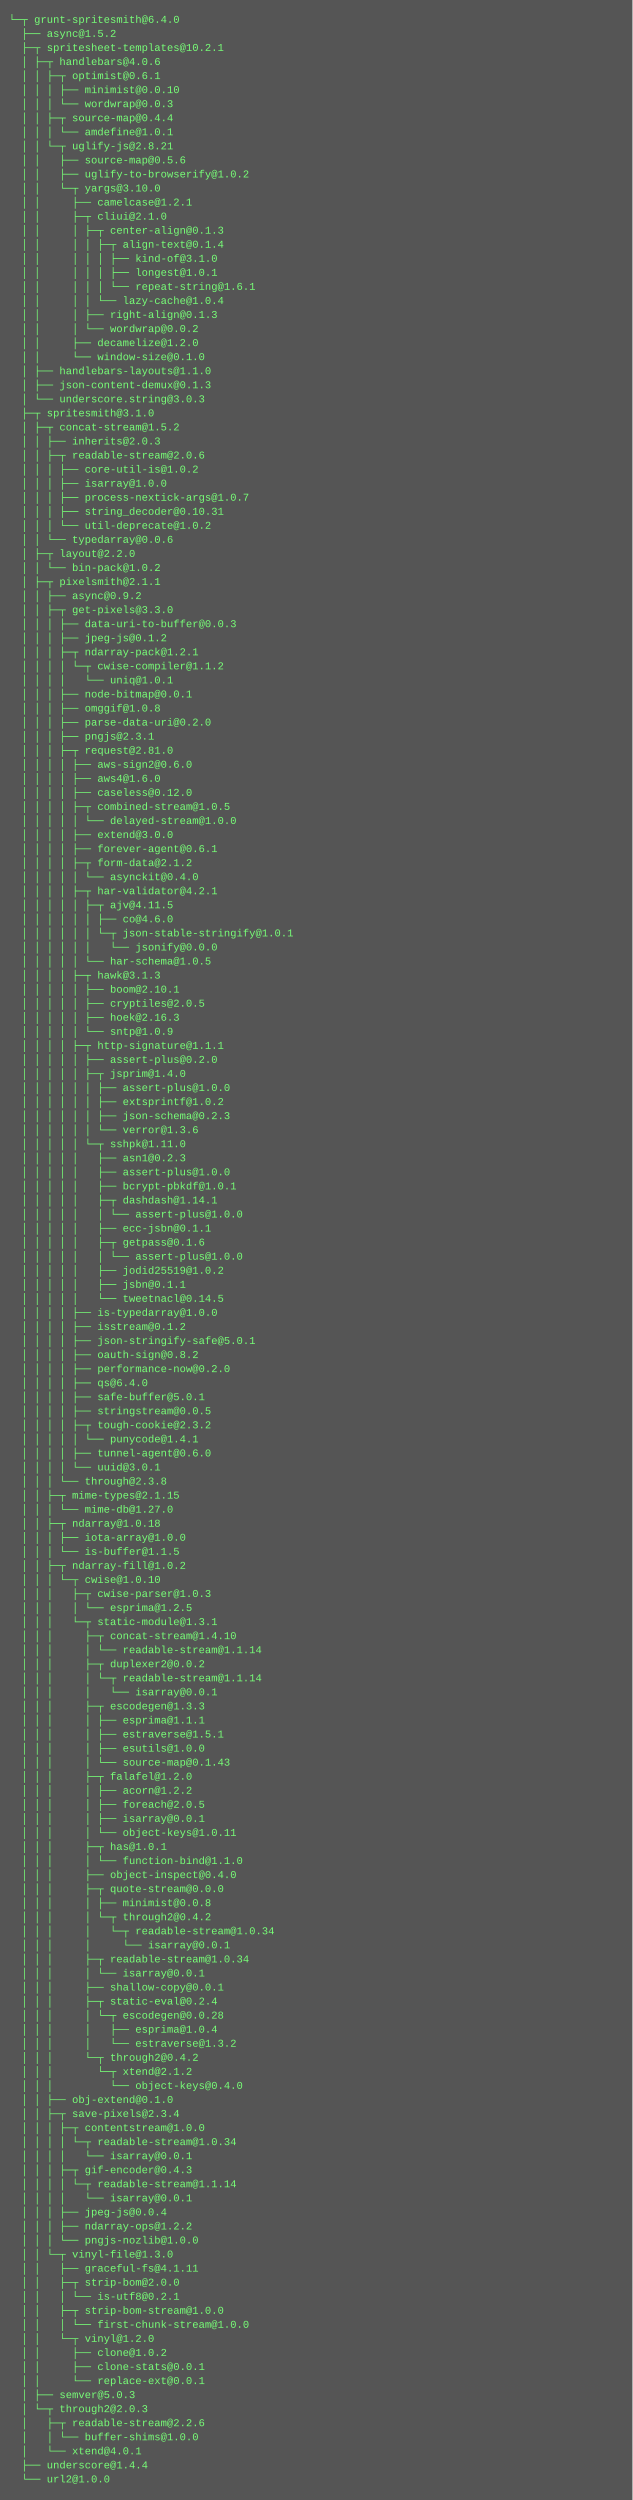
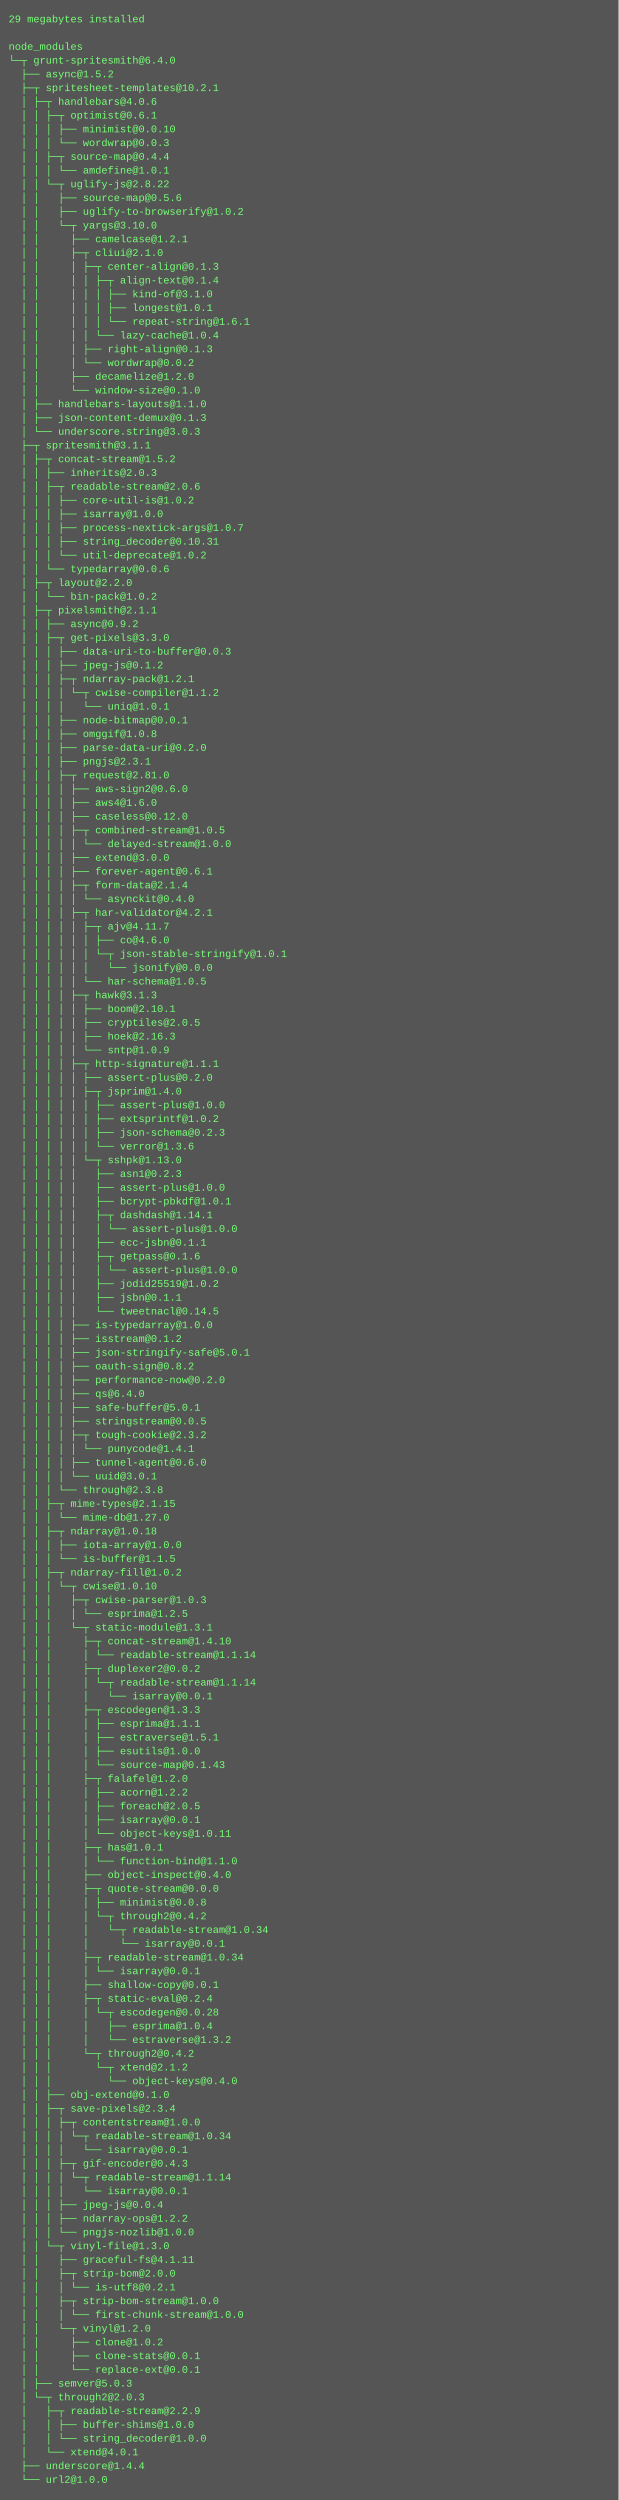
- <svg xmlns="http://www.w3.org/2000/svg" height="2846" width="720">
-   <rect height="2846" fill="#555" width="720" />
+ <svg xmlns="http://www.w3.org/2000/svg" height="2910" width="720">
+   <rect height="2910" fill="#555" width="720" />
  <text fill="#7f7" font-family="Courier New" font-size="12" xml:space="preserve">
-     <tspan x="10" y="26">└─┬ grunt-spritesmith@6.4.0 </tspan>
-     <tspan x="10" y="42">  ├── async@1.5.2 </tspan>
-     <tspan x="10" y="58">  ├─┬ spritesheet-templates@10.2.1 </tspan>
-     <tspan x="10" y="74">  │ ├─┬ handlebars@4.0.6 </tspan>
-     <tspan x="10" y="90">  │ │ ├─┬ optimist@0.6.1 </tspan>
-     <tspan x="10" y="106">  │ │ │ ├── minimist@0.0.10 </tspan>
-     <tspan x="10" y="122">  │ │ │ └── wordwrap@0.0.3 </tspan>
-     <tspan x="10" y="138">  │ │ ├─┬ source-map@0.4.4 </tspan>
-     <tspan x="10" y="154">  │ │ │ └── amdefine@1.0.1 </tspan>
-     <tspan x="10" y="170">  │ │ └─┬ uglify-js@2.8.21 </tspan>
-     <tspan x="10" y="186">  │ │   ├── source-map@0.5.6 </tspan>
-     <tspan x="10" y="202">  │ │   ├── uglify-to-browserify@1.0.2 </tspan>
-     <tspan x="10" y="218">  │ │   └─┬ yargs@3.10.0 </tspan>
-     <tspan x="10" y="234">  │ │     ├── camelcase@1.2.1 </tspan>
-     <tspan x="10" y="250">  │ │     ├─┬ cliui@2.1.0 </tspan>
-     <tspan x="10" y="266">  │ │     │ ├─┬ center-align@0.1.3 </tspan>
-     <tspan x="10" y="282">  │ │     │ │ ├─┬ align-text@0.1.4 </tspan>
-     <tspan x="10" y="298">  │ │     │ │ │ ├── kind-of@3.1.0 </tspan>
-     <tspan x="10" y="314">  │ │     │ │ │ ├── longest@1.0.1 </tspan>
-     <tspan x="10" y="330">  │ │     │ │ │ └── repeat-string@1.6.1 </tspan>
-     <tspan x="10" y="346">  │ │     │ │ └── lazy-cache@1.0.4 </tspan>
-     <tspan x="10" y="362">  │ │     │ ├── right-align@0.1.3 </tspan>
-     <tspan x="10" y="378">  │ │     │ └── wordwrap@0.0.2 </tspan>
-     <tspan x="10" y="394">  │ │     ├── decamelize@1.2.0 </tspan>
-     <tspan x="10" y="410">  │ │     └── window-size@0.1.0 </tspan>
-     <tspan x="10" y="426">  │ ├── handlebars-layouts@1.1.0 </tspan>
-     <tspan x="10" y="442">  │ ├── json-content-demux@0.1.3 </tspan>
-     <tspan x="10" y="458">  │ └── underscore.string@3.0.3 </tspan>
-     <tspan x="10" y="474">  ├─┬ spritesmith@3.1.0 </tspan>
-     <tspan x="10" y="490">  │ ├─┬ concat-stream@1.5.2 </tspan>
-     <tspan x="10" y="506">  │ │ ├── inherits@2.0.3 </tspan>
-     <tspan x="10" y="522">  │ │ ├─┬ readable-stream@2.0.6 </tspan>
-     <tspan x="10" y="538">  │ │ │ ├── core-util-is@1.0.2 </tspan>
-     <tspan x="10" y="554">  │ │ │ ├── isarray@1.0.0 </tspan>
-     <tspan x="10" y="570">  │ │ │ ├── process-nextick-args@1.0.7 </tspan>
-     <tspan x="10" y="586">  │ │ │ ├── string_decoder@0.10.31 </tspan>
-     <tspan x="10" y="602">  │ │ │ └── util-deprecate@1.0.2 </tspan>
-     <tspan x="10" y="618">  │ │ └── typedarray@0.0.6 </tspan>
-     <tspan x="10" y="634">  │ ├─┬ layout@2.2.0 </tspan>
-     <tspan x="10" y="650">  │ │ └── bin-pack@1.0.2 </tspan>
-     <tspan x="10" y="666">  │ ├─┬ pixelsmith@2.1.1 </tspan>
-     <tspan x="10" y="682">  │ │ ├── async@0.9.2 </tspan>
-     <tspan x="10" y="698">  │ │ ├─┬ get-pixels@3.3.0 </tspan>
-     <tspan x="10" y="714">  │ │ │ ├── data-uri-to-buffer@0.0.3 </tspan>
-     <tspan x="10" y="730">  │ │ │ ├── jpeg-js@0.1.2 </tspan>
-     <tspan x="10" y="746">  │ │ │ ├─┬ ndarray-pack@1.2.1 </tspan>
-     <tspan x="10" y="762">  │ │ │ │ └─┬ cwise-compiler@1.1.2 </tspan>
-     <tspan x="10" y="778">  │ │ │ │   └── uniq@1.0.1 </tspan>
-     <tspan x="10" y="794">  │ │ │ ├── node-bitmap@0.0.1 </tspan>
-     <tspan x="10" y="810">  │ │ │ ├── omggif@1.0.8 </tspan>
-     <tspan x="10" y="826">  │ │ │ ├── parse-data-uri@0.2.0 </tspan>
-     <tspan x="10" y="842">  │ │ │ ├── pngjs@2.3.1 </tspan>
-     <tspan x="10" y="858">  │ │ │ ├─┬ request@2.81.0 </tspan>
-     <tspan x="10" y="874">  │ │ │ │ ├── aws-sign2@0.6.0 </tspan>
-     <tspan x="10" y="890">  │ │ │ │ ├── aws4@1.6.0 </tspan>
-     <tspan x="10" y="906">  │ │ │ │ ├── caseless@0.12.0 </tspan>
-     <tspan x="10" y="922">  │ │ │ │ ├─┬ combined-stream@1.0.5 </tspan>
-     <tspan x="10" y="938">  │ │ │ │ │ └── delayed-stream@1.0.0 </tspan>
-     <tspan x="10" y="954">  │ │ │ │ ├── extend@3.0.0 </tspan>
-     <tspan x="10" y="970">  │ │ │ │ ├── forever-agent@0.6.1 </tspan>
-     <tspan x="10" y="986">  │ │ │ │ ├─┬ form-data@2.1.2 </tspan>
-     <tspan x="10" y="1002">  │ │ │ │ │ └── asynckit@0.4.0 </tspan>
-     <tspan x="10" y="1018">  │ │ │ │ ├─┬ har-validator@4.2.1 </tspan>
-     <tspan x="10" y="1034">  │ │ │ │ │ ├─┬ ajv@4.11.5 </tspan>
-     <tspan x="10" y="1050">  │ │ │ │ │ │ ├── co@4.6.0 </tspan>
-     <tspan x="10" y="1066">  │ │ │ │ │ │ └─┬ json-stable-stringify@1.0.1 </tspan>
-     <tspan x="10" y="1082">  │ │ │ │ │ │   └── jsonify@0.0.0 </tspan>
-     <tspan x="10" y="1098">  │ │ │ │ │ └── har-schema@1.0.5 </tspan>
-     <tspan x="10" y="1114">  │ │ │ │ ├─┬ hawk@3.1.3 </tspan>
-     <tspan x="10" y="1130">  │ │ │ │ │ ├── boom@2.10.1 </tspan>
-     <tspan x="10" y="1146">  │ │ │ │ │ ├── cryptiles@2.0.5 </tspan>
-     <tspan x="10" y="1162">  │ │ │ │ │ ├── hoek@2.16.3 </tspan>
-     <tspan x="10" y="1178">  │ │ │ │ │ └── sntp@1.0.9 </tspan>
-     <tspan x="10" y="1194">  │ │ │ │ ├─┬ http-signature@1.1.1 </tspan>
-     <tspan x="10" y="1210">  │ │ │ │ │ ├── assert-plus@0.2.0 </tspan>
-     <tspan x="10" y="1226">  │ │ │ │ │ ├─┬ jsprim@1.4.0 </tspan>
-     <tspan x="10" y="1242">  │ │ │ │ │ │ ├── assert-plus@1.0.0 </tspan>
-     <tspan x="10" y="1258">  │ │ │ │ │ │ ├── extsprintf@1.0.2 </tspan>
-     <tspan x="10" y="1274">  │ │ │ │ │ │ ├── json-schema@0.2.3 </tspan>
-     <tspan x="10" y="1290">  │ │ │ │ │ │ └── verror@1.3.6 </tspan>
-     <tspan x="10" y="1306">  │ │ │ │ │ └─┬ sshpk@1.11.0 </tspan>
-     <tspan x="10" y="1322">  │ │ │ │ │   ├── asn1@0.2.3 </tspan>
-     <tspan x="10" y="1338">  │ │ │ │ │   ├── assert-plus@1.0.0 </tspan>
-     <tspan x="10" y="1354">  │ │ │ │ │   ├── bcrypt-pbkdf@1.0.1 </tspan>
-     <tspan x="10" y="1370">  │ │ │ │ │   ├─┬ dashdash@1.14.1 </tspan>
-     <tspan x="10" y="1386">  │ │ │ │ │   │ └── assert-plus@1.0.0 </tspan>
-     <tspan x="10" y="1402">  │ │ │ │ │   ├── ecc-jsbn@0.1.1 </tspan>
-     <tspan x="10" y="1418">  │ │ │ │ │   ├─┬ getpass@0.1.6 </tspan>
+     <tspan x="10" y="26">29 megabytes installed</tspan>
+     <tspan x="10" y="42" />
+     <tspan x="10" y="58">node_modules</tspan>
+     <tspan x="10" y="74">└─┬ grunt-spritesmith@6.4.0 </tspan>
+     <tspan x="10" y="90">  ├── async@1.5.2 </tspan>
+     <tspan x="10" y="106">  ├─┬ spritesheet-templates@10.2.1 </tspan>
+     <tspan x="10" y="122">  │ ├─┬ handlebars@4.0.6 </tspan>
+     <tspan x="10" y="138">  │ │ ├─┬ optimist@0.6.1 </tspan>
+     <tspan x="10" y="154">  │ │ │ ├── minimist@0.0.10 </tspan>
+     <tspan x="10" y="170">  │ │ │ └── wordwrap@0.0.3 </tspan>
+     <tspan x="10" y="186">  │ │ ├─┬ source-map@0.4.4 </tspan>
+     <tspan x="10" y="202">  │ │ │ └── amdefine@1.0.1 </tspan>
+     <tspan x="10" y="218">  │ │ └─┬ uglify-js@2.8.22 </tspan>
+     <tspan x="10" y="234">  │ │   ├── source-map@0.5.6 </tspan>
+     <tspan x="10" y="250">  │ │   ├── uglify-to-browserify@1.0.2 </tspan>
+     <tspan x="10" y="266">  │ │   └─┬ yargs@3.10.0 </tspan>
+     <tspan x="10" y="282">  │ │     ├── camelcase@1.2.1 </tspan>
+     <tspan x="10" y="298">  │ │     ├─┬ cliui@2.1.0 </tspan>
+     <tspan x="10" y="314">  │ │     │ ├─┬ center-align@0.1.3 </tspan>
+     <tspan x="10" y="330">  │ │     │ │ ├─┬ align-text@0.1.4 </tspan>
+     <tspan x="10" y="346">  │ │     │ │ │ ├── kind-of@3.1.0 </tspan>
+     <tspan x="10" y="362">  │ │     │ │ │ ├── longest@1.0.1 </tspan>
+     <tspan x="10" y="378">  │ │     │ │ │ └── repeat-string@1.6.1 </tspan>
+     <tspan x="10" y="394">  │ │     │ │ └── lazy-cache@1.0.4 </tspan>
+     <tspan x="10" y="410">  │ │     │ ├── right-align@0.1.3 </tspan>
+     <tspan x="10" y="426">  │ │     │ └── wordwrap@0.0.2 </tspan>
+     <tspan x="10" y="442">  │ │     ├── decamelize@1.2.0 </tspan>
+     <tspan x="10" y="458">  │ │     └── window-size@0.1.0 </tspan>
+     <tspan x="10" y="474">  │ ├── handlebars-layouts@1.1.0 </tspan>
+     <tspan x="10" y="490">  │ ├── json-content-demux@0.1.3 </tspan>
+     <tspan x="10" y="506">  │ └── underscore.string@3.0.3 </tspan>
+     <tspan x="10" y="522">  ├─┬ spritesmith@3.1.1 </tspan>
+     <tspan x="10" y="538">  │ ├─┬ concat-stream@1.5.2 </tspan>
+     <tspan x="10" y="554">  │ │ ├── inherits@2.0.3 </tspan>
+     <tspan x="10" y="570">  │ │ ├─┬ readable-stream@2.0.6 </tspan>
+     <tspan x="10" y="586">  │ │ │ ├── core-util-is@1.0.2 </tspan>
+     <tspan x="10" y="602">  │ │ │ ├── isarray@1.0.0 </tspan>
+     <tspan x="10" y="618">  │ │ │ ├── process-nextick-args@1.0.7 </tspan>
+     <tspan x="10" y="634">  │ │ │ ├── string_decoder@0.10.31 </tspan>
+     <tspan x="10" y="650">  │ │ │ └── util-deprecate@1.0.2 </tspan>
+     <tspan x="10" y="666">  │ │ └── typedarray@0.0.6 </tspan>
+     <tspan x="10" y="682">  │ ├─┬ layout@2.2.0 </tspan>
+     <tspan x="10" y="698">  │ │ └── bin-pack@1.0.2 </tspan>
+     <tspan x="10" y="714">  │ ├─┬ pixelsmith@2.1.1 </tspan>
+     <tspan x="10" y="730">  │ │ ├── async@0.9.2 </tspan>
+     <tspan x="10" y="746">  │ │ ├─┬ get-pixels@3.3.0 </tspan>
+     <tspan x="10" y="762">  │ │ │ ├── data-uri-to-buffer@0.0.3 </tspan>
+     <tspan x="10" y="778">  │ │ │ ├── jpeg-js@0.1.2 </tspan>
+     <tspan x="10" y="794">  │ │ │ ├─┬ ndarray-pack@1.2.1 </tspan>
+     <tspan x="10" y="810">  │ │ │ │ └─┬ cwise-compiler@1.1.2 </tspan>
+     <tspan x="10" y="826">  │ │ │ │   └── uniq@1.0.1 </tspan>
+     <tspan x="10" y="842">  │ │ │ ├── node-bitmap@0.0.1 </tspan>
+     <tspan x="10" y="858">  │ │ │ ├── omggif@1.0.8 </tspan>
+     <tspan x="10" y="874">  │ │ │ ├── parse-data-uri@0.2.0 </tspan>
+     <tspan x="10" y="890">  │ │ │ ├── pngjs@2.3.1 </tspan>
+     <tspan x="10" y="906">  │ │ │ ├─┬ request@2.81.0 </tspan>
+     <tspan x="10" y="922">  │ │ │ │ ├── aws-sign2@0.6.0 </tspan>
+     <tspan x="10" y="938">  │ │ │ │ ├── aws4@1.6.0 </tspan>
+     <tspan x="10" y="954">  │ │ │ │ ├── caseless@0.12.0 </tspan>
+     <tspan x="10" y="970">  │ │ │ │ ├─┬ combined-stream@1.0.5 </tspan>
+     <tspan x="10" y="986">  │ │ │ │ │ └── delayed-stream@1.0.0 </tspan>
+     <tspan x="10" y="1002">  │ │ │ │ ├── extend@3.0.0 </tspan>
+     <tspan x="10" y="1018">  │ │ │ │ ├── forever-agent@0.6.1 </tspan>
+     <tspan x="10" y="1034">  │ │ │ │ ├─┬ form-data@2.1.4 </tspan>
+     <tspan x="10" y="1050">  │ │ │ │ │ └── asynckit@0.4.0 </tspan>
+     <tspan x="10" y="1066">  │ │ │ │ ├─┬ har-validator@4.2.1 </tspan>
+     <tspan x="10" y="1082">  │ │ │ │ │ ├─┬ ajv@4.11.7 </tspan>
+     <tspan x="10" y="1098">  │ │ │ │ │ │ ├── co@4.6.0 </tspan>
+     <tspan x="10" y="1114">  │ │ │ │ │ │ └─┬ json-stable-stringify@1.0.1 </tspan>
+     <tspan x="10" y="1130">  │ │ │ │ │ │   └── jsonify@0.0.0 </tspan>
+     <tspan x="10" y="1146">  │ │ │ │ │ └── har-schema@1.0.5 </tspan>
+     <tspan x="10" y="1162">  │ │ │ │ ├─┬ hawk@3.1.3 </tspan>
+     <tspan x="10" y="1178">  │ │ │ │ │ ├── boom@2.10.1 </tspan>
+     <tspan x="10" y="1194">  │ │ │ │ │ ├── cryptiles@2.0.5 </tspan>
+     <tspan x="10" y="1210">  │ │ │ │ │ ├── hoek@2.16.3 </tspan>
+     <tspan x="10" y="1226">  │ │ │ │ │ └── sntp@1.0.9 </tspan>
+     <tspan x="10" y="1242">  │ │ │ │ ├─┬ http-signature@1.1.1 </tspan>
+     <tspan x="10" y="1258">  │ │ │ │ │ ├── assert-plus@0.2.0 </tspan>
+     <tspan x="10" y="1274">  │ │ │ │ │ ├─┬ jsprim@1.4.0 </tspan>
+     <tspan x="10" y="1290">  │ │ │ │ │ │ ├── assert-plus@1.0.0 </tspan>
+     <tspan x="10" y="1306">  │ │ │ │ │ │ ├── extsprintf@1.0.2 </tspan>
+     <tspan x="10" y="1322">  │ │ │ │ │ │ ├── json-schema@0.2.3 </tspan>
+     <tspan x="10" y="1338">  │ │ │ │ │ │ └── verror@1.3.6 </tspan>
+     <tspan x="10" y="1354">  │ │ │ │ │ └─┬ sshpk@1.13.0 </tspan>
+     <tspan x="10" y="1370">  │ │ │ │ │   ├── asn1@0.2.3 </tspan>
+     <tspan x="10" y="1386">  │ │ │ │ │   ├── assert-plus@1.0.0 </tspan>
+     <tspan x="10" y="1402">  │ │ │ │ │   ├── bcrypt-pbkdf@1.0.1 </tspan>
+     <tspan x="10" y="1418">  │ │ │ │ │   ├─┬ dashdash@1.14.1 </tspan>
    <tspan x="10" y="1434">  │ │ │ │ │   │ └── assert-plus@1.0.0 </tspan>
-     <tspan x="10" y="1450">  │ │ │ │ │   ├── jodid25519@1.0.2 </tspan>
-     <tspan x="10" y="1466">  │ │ │ │ │   ├── jsbn@0.1.1 </tspan>
-     <tspan x="10" y="1482">  │ │ │ │ │   └── tweetnacl@0.14.5 </tspan>
-     <tspan x="10" y="1498">  │ │ │ │ ├── is-typedarray@1.0.0 </tspan>
-     <tspan x="10" y="1514">  │ │ │ │ ├── isstream@0.1.2 </tspan>
-     <tspan x="10" y="1530">  │ │ │ │ ├── json-stringify-safe@5.0.1 </tspan>
-     <tspan x="10" y="1546">  │ │ │ │ ├── oauth-sign@0.8.2 </tspan>
-     <tspan x="10" y="1562">  │ │ │ │ ├── performance-now@0.2.0 </tspan>
-     <tspan x="10" y="1578">  │ │ │ │ ├── qs@6.4.0 </tspan>
-     <tspan x="10" y="1594">  │ │ │ │ ├── safe-buffer@5.0.1 </tspan>
-     <tspan x="10" y="1610">  │ │ │ │ ├── stringstream@0.0.5 </tspan>
-     <tspan x="10" y="1626">  │ │ │ │ ├─┬ tough-cookie@2.3.2 </tspan>
-     <tspan x="10" y="1642">  │ │ │ │ │ └── punycode@1.4.1 </tspan>
-     <tspan x="10" y="1658">  │ │ │ │ ├── tunnel-agent@0.6.0 </tspan>
-     <tspan x="10" y="1674">  │ │ │ │ └── uuid@3.0.1 </tspan>
-     <tspan x="10" y="1690">  │ │ │ └── through@2.3.8 </tspan>
-     <tspan x="10" y="1706">  │ │ ├─┬ mime-types@2.1.15 </tspan>
-     <tspan x="10" y="1722">  │ │ │ └── mime-db@1.27.0 </tspan>
-     <tspan x="10" y="1738">  │ │ ├─┬ ndarray@1.0.18 </tspan>
-     <tspan x="10" y="1754">  │ │ │ ├── iota-array@1.0.0 </tspan>
-     <tspan x="10" y="1770">  │ │ │ └── is-buffer@1.1.5 </tspan>
-     <tspan x="10" y="1786">  │ │ ├─┬ ndarray-fill@1.0.2 </tspan>
-     <tspan x="10" y="1802">  │ │ │ └─┬ cwise@1.0.10 </tspan>
-     <tspan x="10" y="1818">  │ │ │   ├─┬ cwise-parser@1.0.3 </tspan>
-     <tspan x="10" y="1834">  │ │ │   │ └── esprima@1.2.5 </tspan>
-     <tspan x="10" y="1850">  │ │ │   └─┬ static-module@1.3.1 </tspan>
-     <tspan x="10" y="1866">  │ │ │     ├─┬ concat-stream@1.4.10 </tspan>
-     <tspan x="10" y="1882">  │ │ │     │ └── readable-stream@1.1.14 </tspan>
-     <tspan x="10" y="1898">  │ │ │     ├─┬ duplexer2@0.0.2 </tspan>
-     <tspan x="10" y="1914">  │ │ │     │ └─┬ readable-stream@1.1.14 </tspan>
-     <tspan x="10" y="1930">  │ │ │     │   └── isarray@0.0.1 </tspan>
-     <tspan x="10" y="1946">  │ │ │     ├─┬ escodegen@1.3.3 </tspan>
-     <tspan x="10" y="1962">  │ │ │     │ ├── esprima@1.1.1 </tspan>
-     <tspan x="10" y="1978">  │ │ │     │ ├── estraverse@1.5.1 </tspan>
-     <tspan x="10" y="1994">  │ │ │     │ ├── esutils@1.0.0 </tspan>
-     <tspan x="10" y="2010">  │ │ │     │ └── source-map@0.1.43 </tspan>
-     <tspan x="10" y="2026">  │ │ │     ├─┬ falafel@1.2.0 </tspan>
-     <tspan x="10" y="2042">  │ │ │     │ ├── acorn@1.2.2 </tspan>
-     <tspan x="10" y="2058">  │ │ │     │ ├── foreach@2.0.5 </tspan>
-     <tspan x="10" y="2074">  │ │ │     │ ├── isarray@0.0.1 </tspan>
-     <tspan x="10" y="2090">  │ │ │     │ └── object-keys@1.0.11 </tspan>
-     <tspan x="10" y="2106">  │ │ │     ├─┬ has@1.0.1 </tspan>
-     <tspan x="10" y="2122">  │ │ │     │ └── function-bind@1.1.0 </tspan>
-     <tspan x="10" y="2138">  │ │ │     ├── object-inspect@0.4.0 </tspan>
-     <tspan x="10" y="2154">  │ │ │     ├─┬ quote-stream@0.0.0 </tspan>
-     <tspan x="10" y="2170">  │ │ │     │ ├── minimist@0.0.8 </tspan>
-     <tspan x="10" y="2186">  │ │ │     │ └─┬ through2@0.4.2 </tspan>
-     <tspan x="10" y="2202">  │ │ │     │   └─┬ readable-stream@1.0.34 </tspan>
-     <tspan x="10" y="2218">  │ │ │     │     └── isarray@0.0.1 </tspan>
-     <tspan x="10" y="2234">  │ │ │     ├─┬ readable-stream@1.0.34 </tspan>
-     <tspan x="10" y="2250">  │ │ │     │ └── isarray@0.0.1 </tspan>
-     <tspan x="10" y="2266">  │ │ │     ├── shallow-copy@0.0.1 </tspan>
-     <tspan x="10" y="2282">  │ │ │     ├─┬ static-eval@0.2.4 </tspan>
-     <tspan x="10" y="2298">  │ │ │     │ └─┬ escodegen@0.0.28 </tspan>
-     <tspan x="10" y="2314">  │ │ │     │   ├── esprima@1.0.4 </tspan>
-     <tspan x="10" y="2330">  │ │ │     │   └── estraverse@1.3.2 </tspan>
-     <tspan x="10" y="2346">  │ │ │     └─┬ through2@0.4.2 </tspan>
-     <tspan x="10" y="2362">  │ │ │       └─┬ xtend@2.1.2 </tspan>
-     <tspan x="10" y="2378">  │ │ │         └── object-keys@0.4.0 </tspan>
-     <tspan x="10" y="2394">  │ │ ├── obj-extend@0.1.0 </tspan>
-     <tspan x="10" y="2410">  │ │ ├─┬ save-pixels@2.3.4 </tspan>
-     <tspan x="10" y="2426">  │ │ │ ├─┬ contentstream@1.0.0 </tspan>
-     <tspan x="10" y="2442">  │ │ │ │ └─┬ readable-stream@1.0.34 </tspan>
-     <tspan x="10" y="2458">  │ │ │ │   └── isarray@0.0.1 </tspan>
-     <tspan x="10" y="2474">  │ │ │ ├─┬ gif-encoder@0.4.3 </tspan>
-     <tspan x="10" y="2490">  │ │ │ │ └─┬ readable-stream@1.1.14 </tspan>
+     <tspan x="10" y="1450">  │ │ │ │ │   ├── ecc-jsbn@0.1.1 </tspan>
+     <tspan x="10" y="1466">  │ │ │ │ │   ├─┬ getpass@0.1.6 </tspan>
+     <tspan x="10" y="1482">  │ │ │ │ │   │ └── assert-plus@1.0.0 </tspan>
+     <tspan x="10" y="1498">  │ │ │ │ │   ├── jodid25519@1.0.2 </tspan>
+     <tspan x="10" y="1514">  │ │ │ │ │   ├── jsbn@0.1.1 </tspan>
+     <tspan x="10" y="1530">  │ │ │ │ │   └── tweetnacl@0.14.5 </tspan>
+     <tspan x="10" y="1546">  │ │ │ │ ├── is-typedarray@1.0.0 </tspan>
+     <tspan x="10" y="1562">  │ │ │ │ ├── isstream@0.1.2 </tspan>
+     <tspan x="10" y="1578">  │ │ │ │ ├── json-stringify-safe@5.0.1 </tspan>
+     <tspan x="10" y="1594">  │ │ │ │ ├── oauth-sign@0.8.2 </tspan>
+     <tspan x="10" y="1610">  │ │ │ │ ├── performance-now@0.2.0 </tspan>
+     <tspan x="10" y="1626">  │ │ │ │ ├── qs@6.4.0 </tspan>
+     <tspan x="10" y="1642">  │ │ │ │ ├── safe-buffer@5.0.1 </tspan>
+     <tspan x="10" y="1658">  │ │ │ │ ├── stringstream@0.0.5 </tspan>
+     <tspan x="10" y="1674">  │ │ │ │ ├─┬ tough-cookie@2.3.2 </tspan>
+     <tspan x="10" y="1690">  │ │ │ │ │ └── punycode@1.4.1 </tspan>
+     <tspan x="10" y="1706">  │ │ │ │ ├── tunnel-agent@0.6.0 </tspan>
+     <tspan x="10" y="1722">  │ │ │ │ └── uuid@3.0.1 </tspan>
+     <tspan x="10" y="1738">  │ │ │ └── through@2.3.8 </tspan>
+     <tspan x="10" y="1754">  │ │ ├─┬ mime-types@2.1.15 </tspan>
+     <tspan x="10" y="1770">  │ │ │ └── mime-db@1.27.0 </tspan>
+     <tspan x="10" y="1786">  │ │ ├─┬ ndarray@1.0.18 </tspan>
+     <tspan x="10" y="1802">  │ │ │ ├── iota-array@1.0.0 </tspan>
+     <tspan x="10" y="1818">  │ │ │ └── is-buffer@1.1.5 </tspan>
+     <tspan x="10" y="1834">  │ │ ├─┬ ndarray-fill@1.0.2 </tspan>
+     <tspan x="10" y="1850">  │ │ │ └─┬ cwise@1.0.10 </tspan>
+     <tspan x="10" y="1866">  │ │ │   ├─┬ cwise-parser@1.0.3 </tspan>
+     <tspan x="10" y="1882">  │ │ │   │ └── esprima@1.2.5 </tspan>
+     <tspan x="10" y="1898">  │ │ │   └─┬ static-module@1.3.1 </tspan>
+     <tspan x="10" y="1914">  │ │ │     ├─┬ concat-stream@1.4.10 </tspan>
+     <tspan x="10" y="1930">  │ │ │     │ └── readable-stream@1.1.14 </tspan>
+     <tspan x="10" y="1946">  │ │ │     ├─┬ duplexer2@0.0.2 </tspan>
+     <tspan x="10" y="1962">  │ │ │     │ └─┬ readable-stream@1.1.14 </tspan>
+     <tspan x="10" y="1978">  │ │ │     │   └── isarray@0.0.1 </tspan>
+     <tspan x="10" y="1994">  │ │ │     ├─┬ escodegen@1.3.3 </tspan>
+     <tspan x="10" y="2010">  │ │ │     │ ├── esprima@1.1.1 </tspan>
+     <tspan x="10" y="2026">  │ │ │     │ ├── estraverse@1.5.1 </tspan>
+     <tspan x="10" y="2042">  │ │ │     │ ├── esutils@1.0.0 </tspan>
+     <tspan x="10" y="2058">  │ │ │     │ └── source-map@0.1.43 </tspan>
+     <tspan x="10" y="2074">  │ │ │     ├─┬ falafel@1.2.0 </tspan>
+     <tspan x="10" y="2090">  │ │ │     │ ├── acorn@1.2.2 </tspan>
+     <tspan x="10" y="2106">  │ │ │     │ ├── foreach@2.0.5 </tspan>
+     <tspan x="10" y="2122">  │ │ │     │ ├── isarray@0.0.1 </tspan>
+     <tspan x="10" y="2138">  │ │ │     │ └── object-keys@1.0.11 </tspan>
+     <tspan x="10" y="2154">  │ │ │     ├─┬ has@1.0.1 </tspan>
+     <tspan x="10" y="2170">  │ │ │     │ └── function-bind@1.1.0 </tspan>
+     <tspan x="10" y="2186">  │ │ │     ├── object-inspect@0.4.0 </tspan>
+     <tspan x="10" y="2202">  │ │ │     ├─┬ quote-stream@0.0.0 </tspan>
+     <tspan x="10" y="2218">  │ │ │     │ ├── minimist@0.0.8 </tspan>
+     <tspan x="10" y="2234">  │ │ │     │ └─┬ through2@0.4.2 </tspan>
+     <tspan x="10" y="2250">  │ │ │     │   └─┬ readable-stream@1.0.34 </tspan>
+     <tspan x="10" y="2266">  │ │ │     │     └── isarray@0.0.1 </tspan>
+     <tspan x="10" y="2282">  │ │ │     ├─┬ readable-stream@1.0.34 </tspan>
+     <tspan x="10" y="2298">  │ │ │     │ └── isarray@0.0.1 </tspan>
+     <tspan x="10" y="2314">  │ │ │     ├── shallow-copy@0.0.1 </tspan>
+     <tspan x="10" y="2330">  │ │ │     ├─┬ static-eval@0.2.4 </tspan>
+     <tspan x="10" y="2346">  │ │ │     │ └─┬ escodegen@0.0.28 </tspan>
+     <tspan x="10" y="2362">  │ │ │     │   ├── esprima@1.0.4 </tspan>
+     <tspan x="10" y="2378">  │ │ │     │   └── estraverse@1.3.2 </tspan>
+     <tspan x="10" y="2394">  │ │ │     └─┬ through2@0.4.2 </tspan>
+     <tspan x="10" y="2410">  │ │ │       └─┬ xtend@2.1.2 </tspan>
+     <tspan x="10" y="2426">  │ │ │         └── object-keys@0.4.0 </tspan>
+     <tspan x="10" y="2442">  │ │ ├── obj-extend@0.1.0 </tspan>
+     <tspan x="10" y="2458">  │ │ ├─┬ save-pixels@2.3.4 </tspan>
+     <tspan x="10" y="2474">  │ │ │ ├─┬ contentstream@1.0.0 </tspan>
+     <tspan x="10" y="2490">  │ │ │ │ └─┬ readable-stream@1.0.34 </tspan>
    <tspan x="10" y="2506">  │ │ │ │   └── isarray@0.0.1 </tspan>
-     <tspan x="10" y="2522">  │ │ │ ├── jpeg-js@0.0.4 </tspan>
-     <tspan x="10" y="2538">  │ │ │ ├── ndarray-ops@1.2.2 </tspan>
-     <tspan x="10" y="2554">  │ │ │ └── pngjs-nozlib@1.0.0 </tspan>
-     <tspan x="10" y="2570">  │ │ └─┬ vinyl-file@1.3.0 </tspan>
-     <tspan x="10" y="2586">  │ │   ├── graceful-fs@4.1.11 </tspan>
-     <tspan x="10" y="2602">  │ │   ├─┬ strip-bom@2.0.0 </tspan>
-     <tspan x="10" y="2618">  │ │   │ └── is-utf8@0.2.1 </tspan>
-     <tspan x="10" y="2634">  │ │   ├─┬ strip-bom-stream@1.0.0 </tspan>
-     <tspan x="10" y="2650">  │ │   │ └── first-chunk-stream@1.0.0 </tspan>
-     <tspan x="10" y="2666">  │ │   └─┬ vinyl@1.2.0 </tspan>
-     <tspan x="10" y="2682">  │ │     ├── clone@1.0.2 </tspan>
-     <tspan x="10" y="2698">  │ │     ├── clone-stats@0.0.1 </tspan>
-     <tspan x="10" y="2714">  │ │     └── replace-ext@0.0.1 </tspan>
-     <tspan x="10" y="2730">  │ ├── semver@5.0.3 </tspan>
-     <tspan x="10" y="2746">  │ └─┬ through2@2.0.3 </tspan>
-     <tspan x="10" y="2762">  │   ├─┬ readable-stream@2.2.6 </tspan>
-     <tspan x="10" y="2778">  │   │ └── buffer-shims@1.0.0 </tspan>
-     <tspan x="10" y="2794">  │   └── xtend@4.0.1 </tspan>
-     <tspan x="10" y="2810">  ├── underscore@1.4.4 </tspan>
-     <tspan x="10" y="2826">  └── url2@1.0.0</tspan>
+     <tspan x="10" y="2522">  │ │ │ ├─┬ gif-encoder@0.4.3 </tspan>
+     <tspan x="10" y="2538">  │ │ │ │ └─┬ readable-stream@1.1.14 </tspan>
+     <tspan x="10" y="2554">  │ │ │ │   └── isarray@0.0.1 </tspan>
+     <tspan x="10" y="2570">  │ │ │ ├── jpeg-js@0.0.4 </tspan>
+     <tspan x="10" y="2586">  │ │ │ ├── ndarray-ops@1.2.2 </tspan>
+     <tspan x="10" y="2602">  │ │ │ └── pngjs-nozlib@1.0.0 </tspan>
+     <tspan x="10" y="2618">  │ │ └─┬ vinyl-file@1.3.0 </tspan>
+     <tspan x="10" y="2634">  │ │   ├── graceful-fs@4.1.11 </tspan>
+     <tspan x="10" y="2650">  │ │   ├─┬ strip-bom@2.0.0 </tspan>
+     <tspan x="10" y="2666">  │ │   │ └── is-utf8@0.2.1 </tspan>
+     <tspan x="10" y="2682">  │ │   ├─┬ strip-bom-stream@1.0.0 </tspan>
+     <tspan x="10" y="2698">  │ │   │ └── first-chunk-stream@1.0.0 </tspan>
+     <tspan x="10" y="2714">  │ │   └─┬ vinyl@1.2.0 </tspan>
+     <tspan x="10" y="2730">  │ │     ├── clone@1.0.2 </tspan>
+     <tspan x="10" y="2746">  │ │     ├── clone-stats@0.0.1 </tspan>
+     <tspan x="10" y="2762">  │ │     └── replace-ext@0.0.1 </tspan>
+     <tspan x="10" y="2778">  │ ├── semver@5.0.3 </tspan>
+     <tspan x="10" y="2794">  │ └─┬ through2@2.0.3 </tspan>
+     <tspan x="10" y="2810">  │   ├─┬ readable-stream@2.2.9 </tspan>
+     <tspan x="10" y="2826">  │   │ ├── buffer-shims@1.0.0 </tspan>
+     <tspan x="10" y="2842">  │   │ └── string_decoder@1.0.0 </tspan>
+     <tspan x="10" y="2858">  │   └── xtend@4.0.1 </tspan>
+     <tspan x="10" y="2874">  ├── underscore@1.4.4 </tspan>
+     <tspan x="10" y="2890">  └── url2@1.0.0</tspan>
  </text>
</svg>
